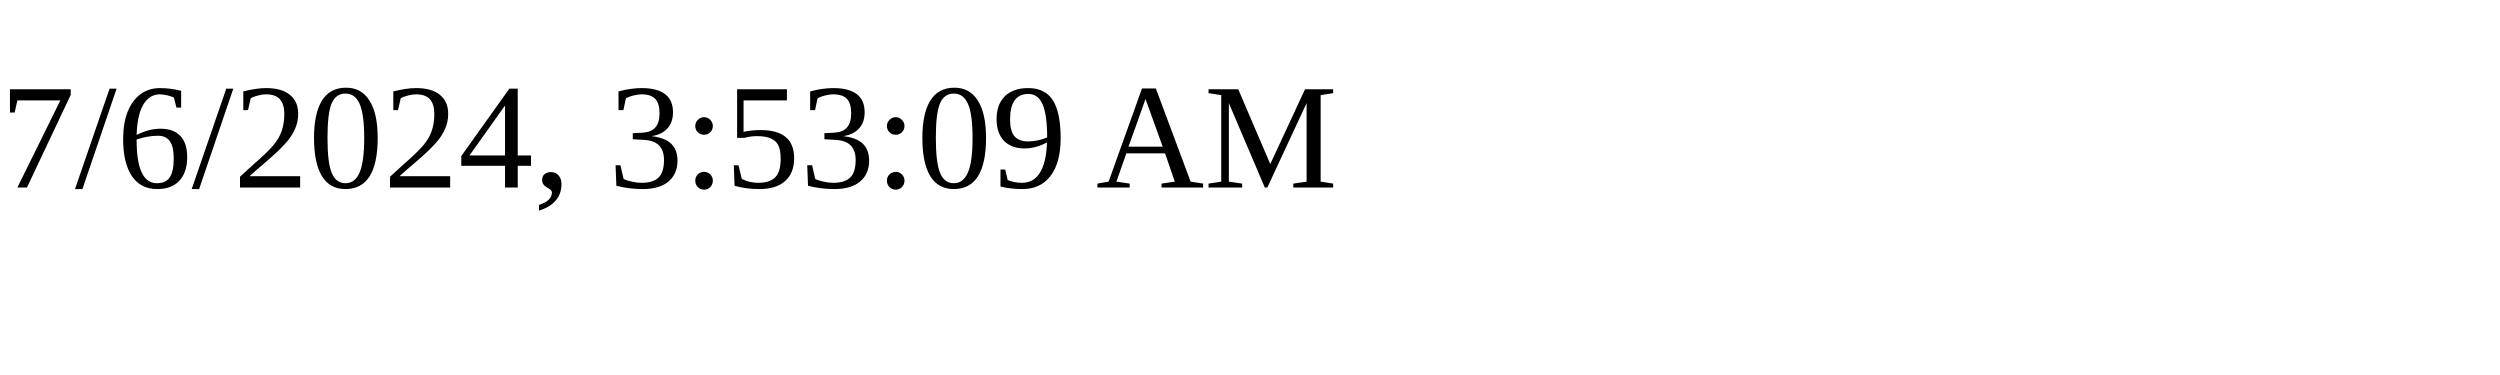
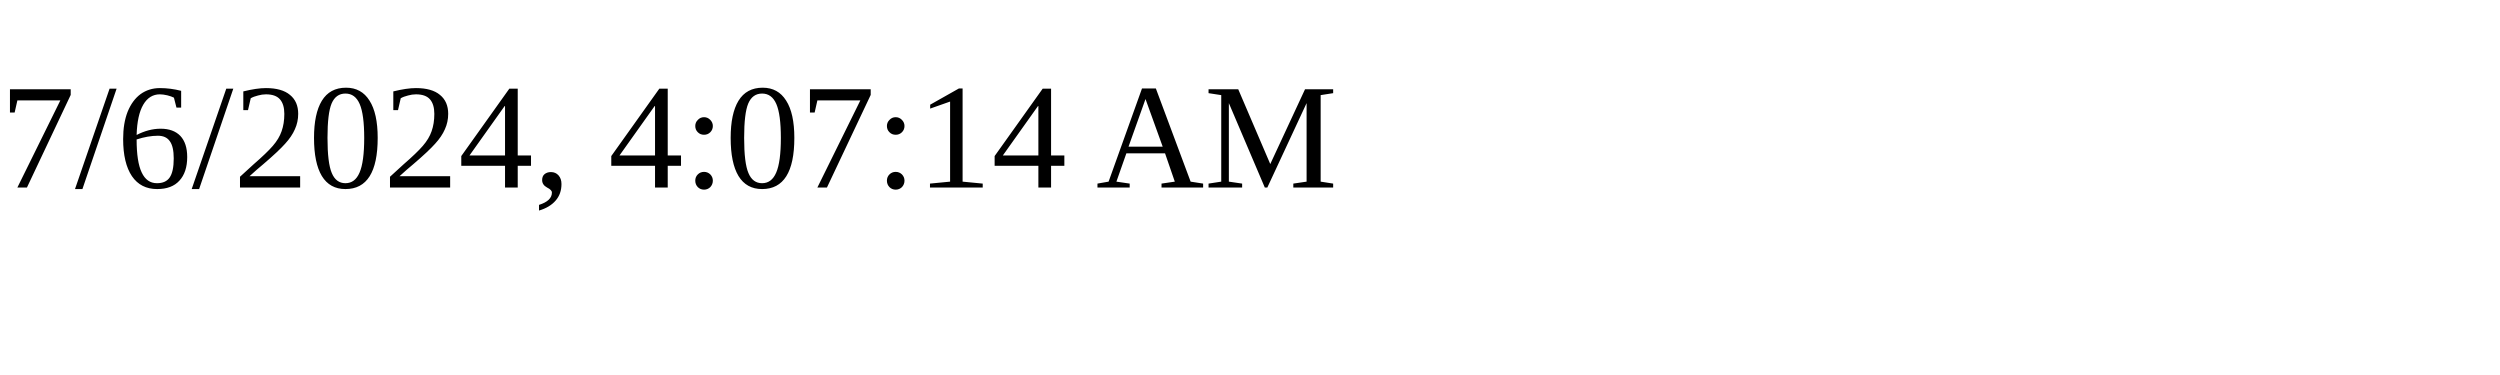
<svg xmlns="http://www.w3.org/2000/svg" height="30" width="200">
-   <text x="0" y="15">7/6/2024, 3:53:09 AM</text>
+   <text x="0" y="15">7/6/2024, 4:07:14 AM</text>
</svg>
